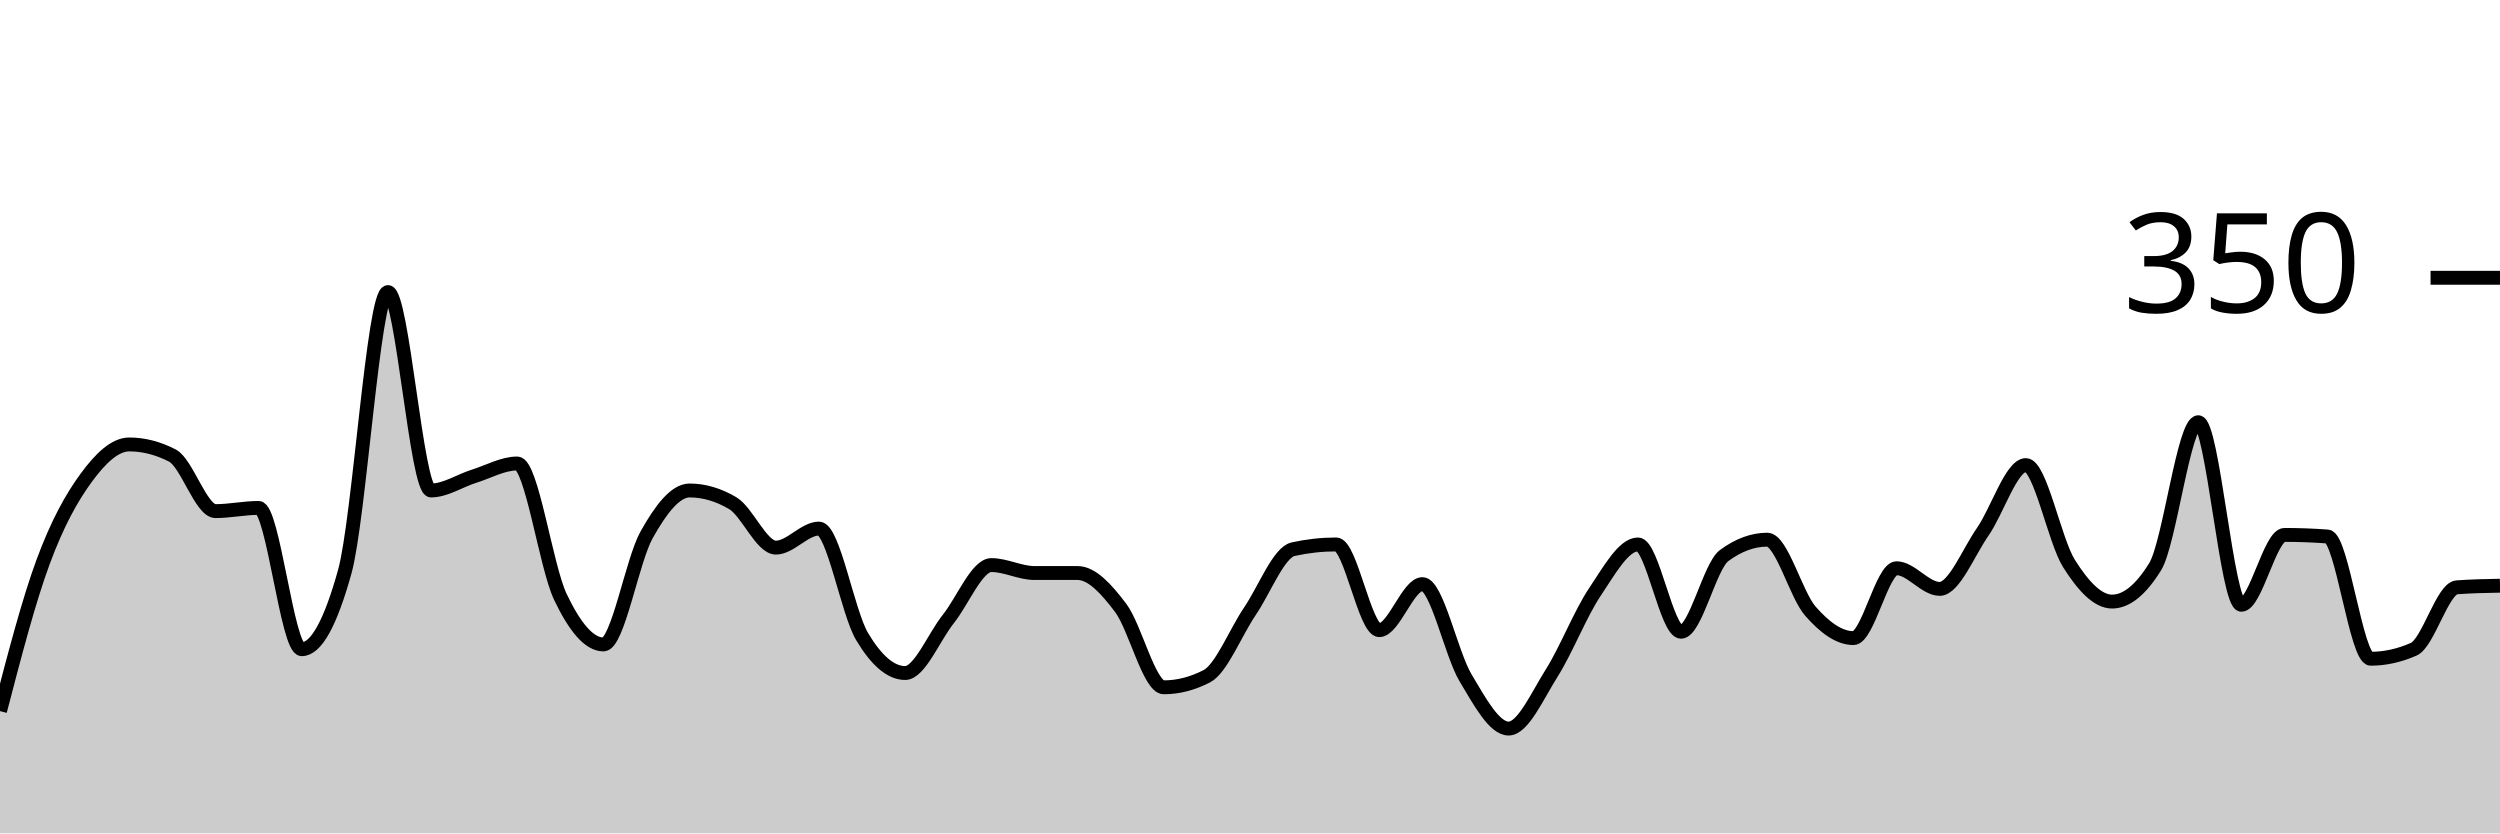
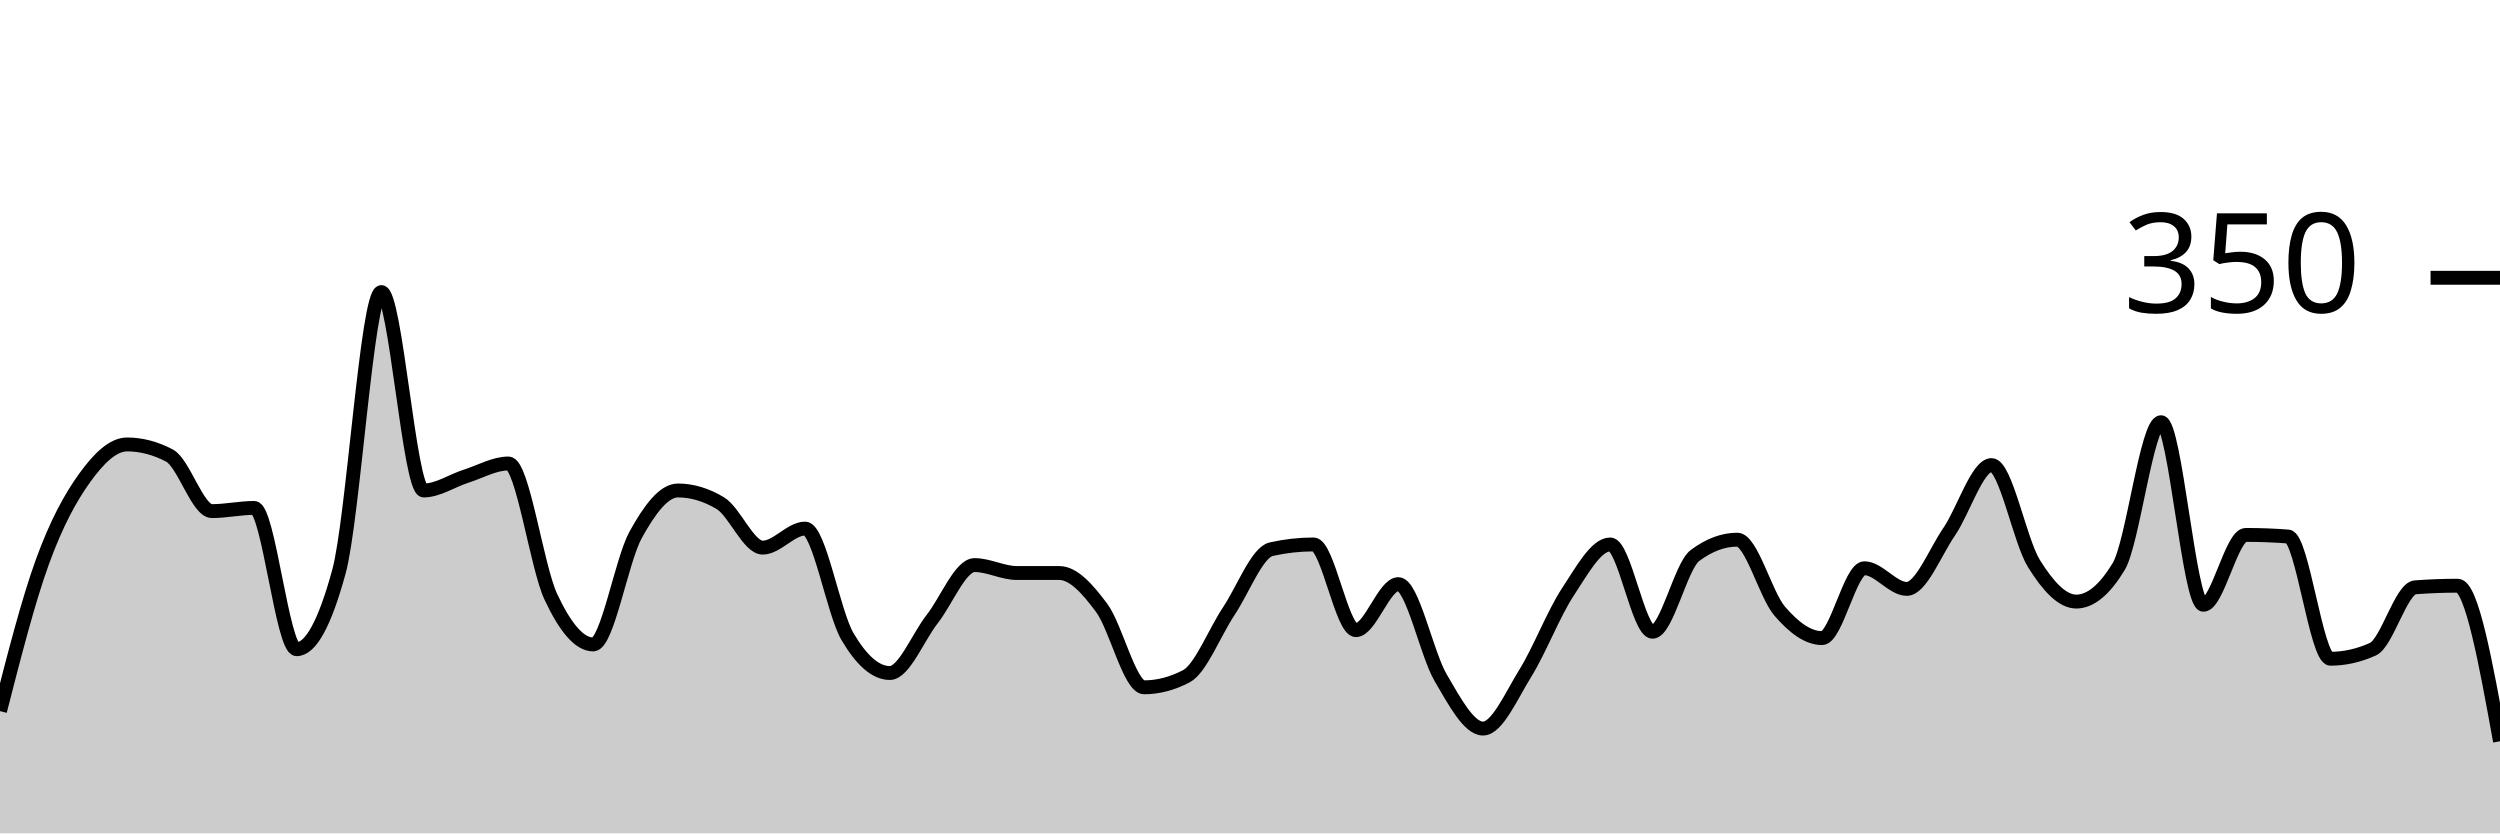
<svg xmlns="http://www.w3.org/2000/svg" viewBox="0 0 180 60">
  <g transform="translate(0,20)">
-     <path class="area" fill="rgba(0, 0, 0, 0.2)" d="M0,31.2C1.034,27.229,2.069,23.257,3.103,20.457C4.138,17.657,5.172,15.81,6.207,14.4C7.241,12.99,8.276,12,9.31,12C10.345,12,11.379,12.267,12.414,12.8C13.448,13.333,14.483,16.8,15.517,16.8C16.552,16.8,17.586,16.571,18.621,16.571C19.655,16.571,20.69,26.743,21.724,26.743C22.759,26.743,23.793,24.876,24.828,21.143C25.862,17.41,26.897,1.029,27.931,1.029C28.966,1.029,30,15.314,31.034,15.314C32.069,15.314,33.103,14.61,34.138,14.286C35.172,13.962,36.207,13.371,37.241,13.371C38.276,13.371,39.31,20.8,40.345,22.971C41.379,25.143,42.414,26.4,43.448,26.4C44.483,26.4,45.517,20.362,46.552,18.514C47.586,16.667,48.621,15.314,49.655,15.314C50.69,15.314,51.724,15.619,52.759,16.229C53.793,16.838,54.828,19.429,55.862,19.429C56.897,19.429,57.931,18.057,58.966,18.057C60,18.057,61.034,24.095,62.069,25.829C63.103,27.562,64.138,28.457,65.172,28.457C66.207,28.457,67.241,25.867,68.276,24.571C69.31,23.276,70.345,20.686,71.379,20.686C72.414,20.686,73.448,21.257,74.483,21.257C75.517,21.257,76.552,21.257,77.586,21.257C78.621,21.257,79.655,22.4,80.69,23.771C81.724,25.143,82.759,29.486,83.793,29.486C84.828,29.486,85.862,29.219,86.897,28.686C87.931,28.152,88.966,25.524,90,24C91.034,22.476,92.069,19.771,93.103,19.543C94.138,19.314,95.172,19.2,96.207,19.2C97.241,19.2,98.276,25.371,99.31,25.371C100.345,25.371,101.379,22.057,102.414,22.057C103.448,22.057,104.483,27.067,105.517,28.8C106.552,30.533,107.586,32.457,108.621,32.457C109.655,32.457,110.69,30.095,111.724,28.457C112.759,26.819,113.793,24.171,114.828,22.629C115.862,21.086,116.897,19.2,117.931,19.2C118.966,19.2,120,25.486,121.034,25.486C122.069,25.486,123.103,20.762,124.138,20C125.172,19.238,126.207,18.857,127.241,18.857C128.276,18.857,129.31,22.819,130.345,24C131.379,25.181,132.414,25.943,133.448,25.943C134.483,25.943,135.517,20.914,136.552,20.914C137.586,20.914,138.621,22.4,139.655,22.4C140.69,22.4,141.724,19.771,142.759,18.286C143.793,16.8,144.828,13.486,145.862,13.486C146.897,13.486,147.931,18.933,148.966,20.571C150,22.21,151.034,23.314,152.069,23.314C153.103,23.314,154.138,22.476,155.172,20.8C156.207,19.124,157.241,10.4,158.276,10.4C159.31,10.4,160.345,23.543,161.379,23.543C162.414,23.543,163.448,18.514,164.483,18.514C165.517,18.514,166.552,18.552,167.586,18.629C168.621,18.705,169.655,27.429,170.69,27.429C171.724,27.429,172.759,27.2,173.793,26.743C174.828,26.286,175.862,22.362,176.897,22.286C177.931,22.21,178.966,22.19,180,22.171L180,40C178.966,40,177.931,40,176.897,40C175.862,40,174.828,40,173.793,40C172.759,40,171.724,40,170.69,40C169.655,40,168.621,40,167.586,40C166.552,40,165.517,40,164.483,40C163.448,40,162.414,40,161.379,40C160.345,40,159.31,40,158.276,40C157.241,40,156.207,40,155.172,40C154.138,40,153.103,40,152.069,40C151.034,40,150,40,148.966,40C147.931,40,146.897,40,145.862,40C144.828,40,143.793,40,142.759,40C141.724,40,140.69,40,139.655,40C138.621,40,137.586,40,136.552,40C135.517,40,134.483,40,133.448,40C132.414,40,131.379,40,130.345,40C129.31,40,128.276,40,127.241,40C126.207,40,125.172,40,124.138,40C123.103,40,122.069,40,121.034,40C120,40,118.966,40,117.931,40C116.897,40,115.862,40,114.828,40C113.793,40,112.759,40,111.724,40C110.69,40,109.655,40,108.621,40C107.586,40,106.552,40,105.517,40C104.483,40,103.448,40,102.414,40C101.379,40,100.345,40,99.31,40C98.276,40,97.241,40,96.207,40C95.172,40,94.138,40,93.103,40C92.069,40,91.034,40,90,40C88.966,40,87.931,40,86.897,40C85.862,40,84.828,40,83.793,40C82.759,40,81.724,40,80.69,40C79.655,40,78.621,40,77.586,40C76.552,40,75.517,40,74.483,40C73.448,40,72.414,40,71.379,40C70.345,40,69.31,40,68.276,40C67.241,40,66.207,40,65.172,40C64.138,40,63.103,40,62.069,40C61.034,40,60,40,58.966,40C57.931,40,56.897,40,55.862,40C54.828,40,53.793,40,52.759,40C51.724,40,50.69,40,49.655,40C48.621,40,47.586,40,46.552,40C45.517,40,44.483,40,43.448,40C42.414,40,41.379,40,40.345,40C39.31,40,38.276,40,37.241,40C36.207,40,35.172,40,34.138,40C33.103,40,32.069,40,31.034,40C30,40,28.966,40,27.931,40C26.897,40,25.862,40,24.828,40C23.793,40,22.759,40,21.724,40C20.69,40,19.655,40,18.621,40C17.586,40,16.552,40,15.517,40C14.483,40,13.448,40,12.414,40C11.379,40,10.345,40,9.31,40C8.276,40,7.241,40,6.207,40C5.172,40,4.138,40,3.103,40C2.069,40,1.034,40,0,40Z" />
-     <path class="line" stroke="black" fill="none" d="M0,31.2C1.034,27.229,2.069,23.257,3.103,20.457C4.138,17.657,5.172,15.81,6.207,14.4C7.241,12.99,8.276,12,9.31,12C10.345,12,11.379,12.267,12.414,12.8C13.448,13.333,14.483,16.8,15.517,16.8C16.552,16.8,17.586,16.571,18.621,16.571C19.655,16.571,20.69,26.743,21.724,26.743C22.759,26.743,23.793,24.876,24.828,21.143C25.862,17.41,26.897,1.029,27.931,1.029C28.966,1.029,30,15.314,31.034,15.314C32.069,15.314,33.103,14.61,34.138,14.286C35.172,13.962,36.207,13.371,37.241,13.371C38.276,13.371,39.31,20.8,40.345,22.971C41.379,25.143,42.414,26.4,43.448,26.4C44.483,26.4,45.517,20.362,46.552,18.514C47.586,16.667,48.621,15.314,49.655,15.314C50.69,15.314,51.724,15.619,52.759,16.229C53.793,16.838,54.828,19.429,55.862,19.429C56.897,19.429,57.931,18.057,58.966,18.057C60,18.057,61.034,24.095,62.069,25.829C63.103,27.562,64.138,28.457,65.172,28.457C66.207,28.457,67.241,25.867,68.276,24.571C69.31,23.276,70.345,20.686,71.379,20.686C72.414,20.686,73.448,21.257,74.483,21.257C75.517,21.257,76.552,21.257,77.586,21.257C78.621,21.257,79.655,22.4,80.69,23.771C81.724,25.143,82.759,29.486,83.793,29.486C84.828,29.486,85.862,29.219,86.897,28.686C87.931,28.152,88.966,25.524,90,24C91.034,22.476,92.069,19.771,93.103,19.543C94.138,19.314,95.172,19.2,96.207,19.2C97.241,19.2,98.276,25.371,99.31,25.371C100.345,25.371,101.379,22.057,102.414,22.057C103.448,22.057,104.483,27.067,105.517,28.8C106.552,30.533,107.586,32.457,108.621,32.457C109.655,32.457,110.69,30.095,111.724,28.457C112.759,26.819,113.793,24.171,114.828,22.629C115.862,21.086,116.897,19.2,117.931,19.2C118.966,19.2,120,25.486,121.034,25.486C122.069,25.486,123.103,20.762,124.138,20C125.172,19.238,126.207,18.857,127.241,18.857C128.276,18.857,129.31,22.819,130.345,24C131.379,25.181,132.414,25.943,133.448,25.943C134.483,25.943,135.517,20.914,136.552,20.914C137.586,20.914,138.621,22.4,139.655,22.4C140.69,22.4,141.724,19.771,142.759,18.286C143.793,16.8,144.828,13.486,145.862,13.486C146.897,13.486,147.931,18.933,148.966,20.571C150,22.21,151.034,23.314,152.069,23.314C153.103,23.314,154.138,22.476,155.172,20.8C156.207,19.124,157.241,10.4,158.276,10.4C159.31,10.4,160.345,23.543,161.379,23.543C162.414,23.543,163.448,18.514,164.483,18.514C165.517,18.514,166.552,18.552,167.586,18.629C168.621,18.705,169.655,27.429,170.69,27.429C171.724,27.429,172.759,27.2,173.793,26.743C174.828,26.286,175.862,22.362,176.897,22.286C177.931,22.21,178.966,22.19,180,22.171" />
+     <path class="area" fill="rgba(0, 0, 0, 0.2)" d="M0,31.2C1.017,27.229,2.034,23.257,3.051,20.457C4.068,17.657,5.085,15.81,6.102,14.4C7.119,12.99,8.136,12,9.153,12C10.169,12,11.186,12.267,12.203,12.8C13.22,13.333,14.237,16.8,15.254,16.8C16.271,16.8,17.288,16.571,18.305,16.571C19.322,16.571,20.339,26.743,21.356,26.743C22.373,26.743,23.39,24.876,24.407,21.143C25.424,17.41,26.441,1.029,27.458,1.029C28.475,1.029,29.492,15.314,30.508,15.314C31.525,15.314,32.542,14.61,33.559,14.286C34.576,13.962,35.593,13.371,36.61,13.371C37.627,13.371,38.644,20.8,39.661,22.971C40.678,25.143,41.695,26.4,42.712,26.4C43.729,26.4,44.746,20.362,45.763,18.514C46.78,16.667,47.797,15.314,48.814,15.314C49.831,15.314,50.847,15.619,51.864,16.229C52.881,16.838,53.898,19.429,54.915,19.429C55.932,19.429,56.949,18.057,57.966,18.057C58.983,18.057,60,24.095,61.017,25.829C62.034,27.562,63.051,28.457,64.068,28.457C65.085,28.457,66.102,25.867,67.119,24.571C68.136,23.276,69.153,20.686,70.169,20.686C71.186,20.686,72.203,21.257,73.22,21.257C74.237,21.257,75.254,21.257,76.271,21.257C77.288,21.257,78.305,22.4,79.322,23.771C80.339,25.143,81.356,29.486,82.373,29.486C83.39,29.486,84.407,29.219,85.424,28.686C86.441,28.152,87.458,25.524,88.475,24C89.492,22.476,90.508,19.771,91.525,19.543C92.542,19.314,93.559,19.2,94.576,19.2C95.593,19.2,96.61,25.371,97.627,25.371C98.644,25.371,99.661,22.057,100.678,22.057C101.695,22.057,102.712,27.067,103.729,28.8C104.746,30.533,105.763,32.457,106.78,32.457C107.797,32.457,108.814,30.095,109.831,28.457C110.847,26.819,111.864,24.171,112.881,22.629C113.898,21.086,114.915,19.2,115.932,19.2C116.949,19.2,117.966,25.486,118.983,25.486C120,25.486,121.017,20.762,122.034,20C123.051,19.238,124.068,18.857,125.085,18.857C126.102,18.857,127.119,22.819,128.136,24C129.153,25.181,130.169,25.943,131.186,25.943C132.203,25.943,133.22,20.914,134.237,20.914C135.254,20.914,136.271,22.4,137.288,22.4C138.305,22.4,139.322,19.771,140.339,18.286C141.356,16.8,142.373,13.486,143.39,13.486C144.407,13.486,145.424,18.933,146.441,20.571C147.458,22.21,148.475,23.314,149.492,23.314C150.508,23.314,151.525,22.476,152.542,20.8C153.559,19.124,154.576,10.4,155.593,10.4C156.61,10.4,157.627,23.543,158.644,23.543C159.661,23.543,160.678,18.514,161.695,18.514C162.712,18.514,163.729,18.552,164.746,18.629C165.763,18.705,166.78,27.429,167.797,27.429C168.814,27.429,169.831,27.2,170.847,26.743C171.864,26.286,172.881,22.362,173.898,22.286C174.915,22.21,175.932,22.171,176.949,22.171C177.966,22.171,178.983,27.771,180,33.371L180,40C178.983,40,177.966,40,176.949,40C175.932,40,174.915,40,173.898,40C172.881,40,171.864,40,170.847,40C169.831,40,168.814,40,167.797,40C166.78,40,165.763,40,164.746,40C163.729,40,162.712,40,161.695,40C160.678,40,159.661,40,158.644,40C157.627,40,156.61,40,155.593,40C154.576,40,153.559,40,152.542,40C151.525,40,150.508,40,149.492,40C148.475,40,147.458,40,146.441,40C145.424,40,144.407,40,143.39,40C142.373,40,141.356,40,140.339,40C139.322,40,138.305,40,137.288,40C136.271,40,135.254,40,134.237,40C133.22,40,132.203,40,131.186,40C130.169,40,129.153,40,128.136,40C127.119,40,126.102,40,125.085,40C124.068,40,123.051,40,122.034,40C121.017,40,120,40,118.983,40C117.966,40,116.949,40,115.932,40C114.915,40,113.898,40,112.881,40C111.864,40,110.847,40,109.831,40C108.814,40,107.797,40,106.78,40C105.763,40,104.746,40,103.729,40C102.712,40,101.695,40,100.678,40C99.661,40,98.644,40,97.627,40C96.61,40,95.593,40,94.576,40C93.559,40,92.542,40,91.525,40C90.508,40,89.492,40,88.475,40C87.458,40,86.441,40,85.424,40C84.407,40,83.39,40,82.373,40C81.356,40,80.339,40,79.322,40C78.305,40,77.288,40,76.271,40C75.254,40,74.237,40,73.22,40C72.203,40,71.186,40,70.169,40C69.153,40,68.136,40,67.119,40C66.102,40,65.085,40,64.068,40C63.051,40,62.034,40,61.017,40C60,40,58.983,40,57.966,40C56.949,40,55.932,40,54.915,40C53.898,40,52.881,40,51.864,40C50.847,40,49.831,40,48.814,40C47.797,40,46.78,40,45.763,40C44.746,40,43.729,40,42.712,40C41.695,40,40.678,40,39.661,40C38.644,40,37.627,40,36.61,40C35.593,40,34.576,40,33.559,40C32.542,40,31.525,40,30.508,40C29.492,40,28.475,40,27.458,40C26.441,40,25.424,40,24.407,40C23.39,40,22.373,40,21.356,40C20.339,40,19.322,40,18.305,40C17.288,40,16.271,40,15.254,40C14.237,40,13.22,40,12.203,40C11.186,40,10.169,40,9.153,40C8.136,40,7.119,40,6.102,40C5.085,40,4.068,40,3.051,40C2.034,40,1.017,40,0,40Z" />
+     <path class="line" stroke="black" fill="none" d="M0,31.2C1.017,27.229,2.034,23.257,3.051,20.457C4.068,17.657,5.085,15.81,6.102,14.4C7.119,12.99,8.136,12,9.153,12C10.169,12,11.186,12.267,12.203,12.8C13.22,13.333,14.237,16.8,15.254,16.8C16.271,16.8,17.288,16.571,18.305,16.571C19.322,16.571,20.339,26.743,21.356,26.743C22.373,26.743,23.39,24.876,24.407,21.143C25.424,17.41,26.441,1.029,27.458,1.029C28.475,1.029,29.492,15.314,30.508,15.314C31.525,15.314,32.542,14.61,33.559,14.286C34.576,13.962,35.593,13.371,36.61,13.371C37.627,13.371,38.644,20.8,39.661,22.971C40.678,25.143,41.695,26.4,42.712,26.4C43.729,26.4,44.746,20.362,45.763,18.514C46.78,16.667,47.797,15.314,48.814,15.314C49.831,15.314,50.847,15.619,51.864,16.229C52.881,16.838,53.898,19.429,54.915,19.429C55.932,19.429,56.949,18.057,57.966,18.057C58.983,18.057,60,24.095,61.017,25.829C62.034,27.562,63.051,28.457,64.068,28.457C65.085,28.457,66.102,25.867,67.119,24.571C68.136,23.276,69.153,20.686,70.169,20.686C71.186,20.686,72.203,21.257,73.22,21.257C74.237,21.257,75.254,21.257,76.271,21.257C77.288,21.257,78.305,22.4,79.322,23.771C80.339,25.143,81.356,29.486,82.373,29.486C83.39,29.486,84.407,29.219,85.424,28.686C86.441,28.152,87.458,25.524,88.475,24C89.492,22.476,90.508,19.771,91.525,19.543C92.542,19.314,93.559,19.2,94.576,19.2C95.593,19.2,96.61,25.371,97.627,25.371C98.644,25.371,99.661,22.057,100.678,22.057C101.695,22.057,102.712,27.067,103.729,28.8C104.746,30.533,105.763,32.457,106.78,32.457C107.797,32.457,108.814,30.095,109.831,28.457C110.847,26.819,111.864,24.171,112.881,22.629C113.898,21.086,114.915,19.2,115.932,19.2C116.949,19.2,117.966,25.486,118.983,25.486C120,25.486,121.017,20.762,122.034,20C123.051,19.238,124.068,18.857,125.085,18.857C126.102,18.857,127.119,22.819,128.136,24C129.153,25.181,130.169,25.943,131.186,25.943C132.203,25.943,133.22,20.914,134.237,20.914C135.254,20.914,136.271,22.4,137.288,22.4C138.305,22.4,139.322,19.771,140.339,18.286C141.356,16.8,142.373,13.486,143.39,13.486C144.407,13.486,145.424,18.933,146.441,20.571C147.458,22.21,148.475,23.314,149.492,23.314C150.508,23.314,151.525,22.476,152.542,20.8C153.559,19.124,154.576,10.4,155.593,10.4C156.61,10.4,157.627,23.543,158.644,23.543C159.661,23.543,160.678,18.514,161.695,18.514C162.712,18.514,163.729,18.552,164.746,18.629C165.763,18.705,166.78,27.429,167.797,27.429C168.814,27.429,169.831,27.2,170.847,26.743C171.864,26.286,172.881,22.362,173.898,22.286C174.915,22.21,175.932,22.171,176.949,22.171C177.966,22.171,178.983,27.771,180,33.371" />
    <path class="axis-ceiling" stroke-width="1" stroke="black" fill="none" d="M175,0L180,0" />
    <text class="axis-ceiling-label" font-family="sans-serif" text-anchor="end" font-size="10px" x="170" y="2.5">350</text>
  </g>
</svg>
